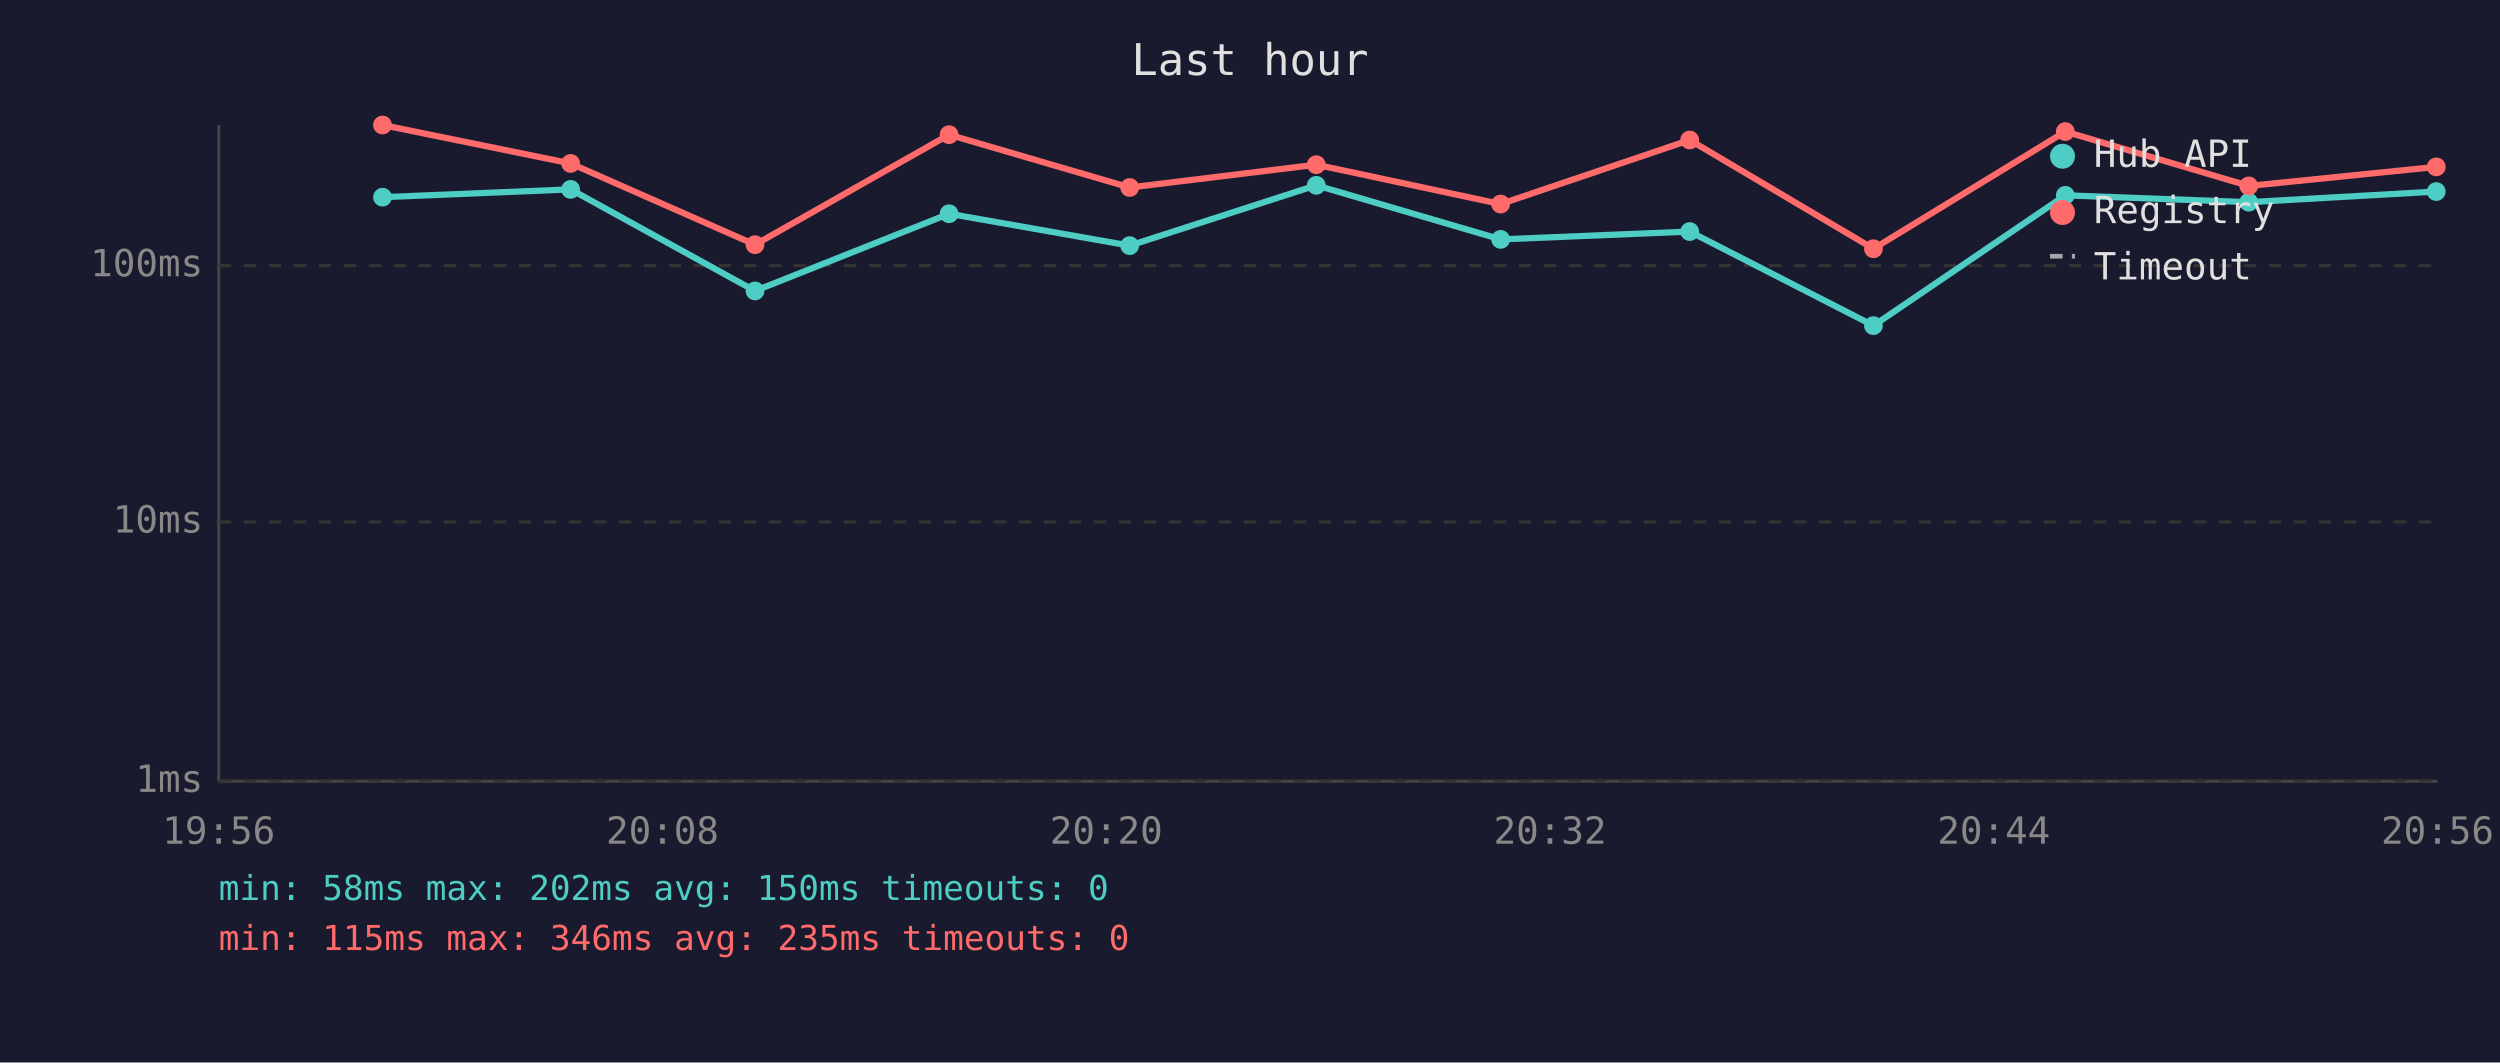
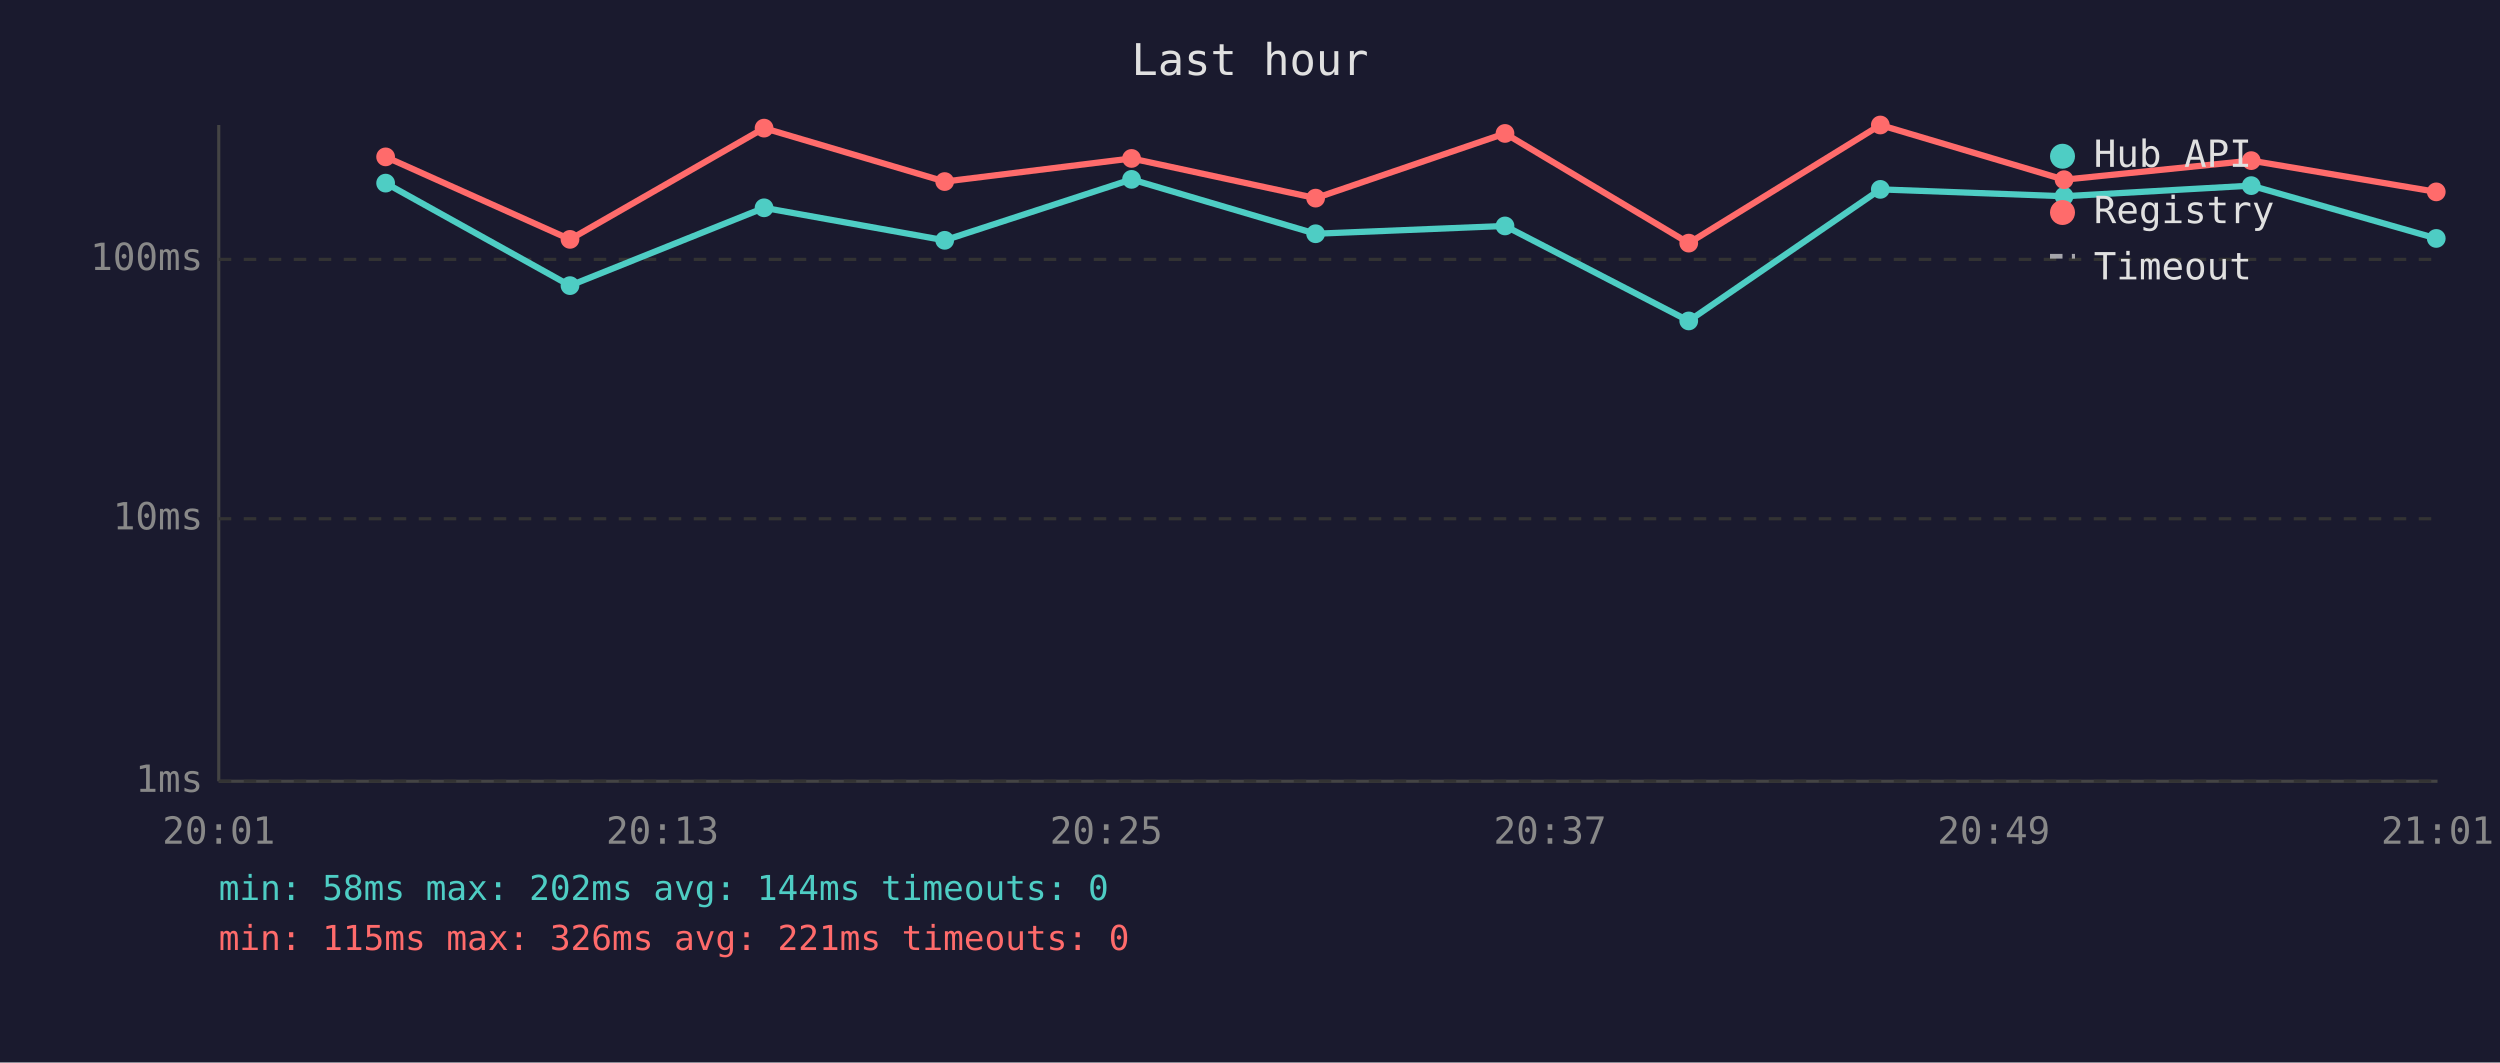
<svg xmlns="http://www.w3.org/2000/svg" viewBox="0 0 800 340" font-family="monospace" font-size="12">
  <rect width="800" height="340" fill="#1a1a2e" />
  <text x="400" y="24" fill="#e0e0e0" font-size="14" text-anchor="middle">Last hour</text>
  <line x1="70" y1="40" x2="70" y2="250" stroke="#444" stroke-width="1" />
  <line x1="70" y1="250" x2="780" y2="250" stroke="#444" stroke-width="1" />
  <line x1="70" y1="250" x2="780" y2="250" stroke="#333" stroke-width="1" stroke-dasharray="4" />
  <text x="65" y="250" fill="#888" text-anchor="end" dominant-baseline="middle">1ms</text>
-   <line x1="70" y1="167" x2="780" y2="167" stroke="#333" stroke-width="1" stroke-dasharray="4" />
-   <text x="65" y="167" fill="#888" text-anchor="end" dominant-baseline="middle">10ms</text>
-   <line x1="70" y1="85" x2="780" y2="85" stroke="#333" stroke-width="1" stroke-dasharray="4" />
-   <text x="65" y="85" fill="#888" text-anchor="end" dominant-baseline="middle">100ms</text>
-   <text x="70" y="270" fill="#888" text-anchor="middle">19:56</text>
-   <text x="212" y="270" fill="#888" text-anchor="middle">20:08</text>
-   <text x="354" y="270" fill="#888" text-anchor="middle">20:20</text>
-   <text x="496" y="270" fill="#888" text-anchor="middle">20:32</text>
-   <text x="638" y="270" fill="#888" text-anchor="middle">20:44</text>
-   <text x="780" y="270" fill="#888" text-anchor="middle">20:56</text>
-   <polyline points="122.4,63.1 182.6,60.6 241.6,93.1 303.7,68.4 361.5,78.6 421.2,59.3 480.2,76.6 540.7,74.1 599.5,104.2 660.9,62.5 719.6,64.7 779.6,61.3" fill="none" stroke="#4ecdc4" stroke-width="2" opacity="1" />
-   <circle cx="122.4" cy="63.1" r="3" fill="#4ecdc4" />
-   <circle cx="182.6" cy="60.6" r="3" fill="#4ecdc4" />
-   <circle cx="241.6" cy="93.1" r="3" fill="#4ecdc4" />
-   <circle cx="303.7" cy="68.4" r="3" fill="#4ecdc4" />
-   <circle cx="361.5" cy="78.6" r="3" fill="#4ecdc4" />
-   <circle cx="421.2" cy="59.3" r="3" fill="#4ecdc4" />
-   <circle cx="480.2" cy="76.6" r="3" fill="#4ecdc4" />
-   <circle cx="540.7" cy="74.1" r="3" fill="#4ecdc4" />
-   <circle cx="599.5" cy="104.2" r="3" fill="#4ecdc4" />
-   <circle cx="660.9" cy="62.5" r="3" fill="#4ecdc4" />
-   <circle cx="719.6" cy="64.7" r="3" fill="#4ecdc4" />
-   <circle cx="779.6" cy="61.3" r="3" fill="#4ecdc4" />
-   <polyline points="122.4,40.0 182.6,52.3 241.6,78.3 303.7,43.1 361.5,60.0 421.2,52.7 480.2,65.3 540.7,44.8 599.5,79.6 660.9,42.1 719.6,59.5 779.6,53.4" fill="none" stroke="#ff6b6b" stroke-width="2" opacity="1" />
-   <circle cx="122.4" cy="40.0" r="3" fill="#ff6b6b" />
-   <circle cx="182.6" cy="52.3" r="3" fill="#ff6b6b" />
-   <circle cx="241.6" cy="78.3" r="3" fill="#ff6b6b" />
-   <circle cx="303.7" cy="43.1" r="3" fill="#ff6b6b" />
-   <circle cx="361.5" cy="60.0" r="3" fill="#ff6b6b" />
-   <circle cx="421.2" cy="52.7" r="3" fill="#ff6b6b" />
-   <circle cx="480.2" cy="65.3" r="3" fill="#ff6b6b" />
-   <circle cx="540.7" cy="44.8" r="3" fill="#ff6b6b" />
-   <circle cx="599.5" cy="79.6" r="3" fill="#ff6b6b" />
-   <circle cx="660.9" cy="42.1" r="3" fill="#ff6b6b" />
-   <circle cx="719.6" cy="59.5" r="3" fill="#ff6b6b" />
-   <circle cx="779.6" cy="53.4" r="3" fill="#ff6b6b" />
+   <line x1="70" y1="166" x2="780" y2="166" stroke="#333" stroke-width="1" stroke-dasharray="4" />
+   <text x="65" y="166" fill="#888" text-anchor="end" dominant-baseline="middle">10ms</text>
+   <line x1="70" y1="83" x2="780" y2="83" stroke="#333" stroke-width="1" stroke-dasharray="4" />
+   <text x="65" y="83" fill="#888" text-anchor="end" dominant-baseline="middle">100ms</text>
+   <text x="70" y="270" fill="#888" text-anchor="middle">20:01</text>
+   <text x="212" y="270" fill="#888" text-anchor="middle">20:13</text>
+   <text x="354" y="270" fill="#888" text-anchor="middle">20:25</text>
+   <text x="496" y="270" fill="#888" text-anchor="middle">20:37</text>
+   <text x="638" y="270" fill="#888" text-anchor="middle">20:49</text>
+   <text x="780" y="270" fill="#888" text-anchor="middle">21:01</text>
+   <polyline points="123.4,58.6 182.4,91.4 244.5,66.5 302.3,76.9 362.1,57.4 421.0,74.8 481.6,72.3 540.4,102.7 601.7,60.6 660.5,62.8 720.4,59.4 779.6,76.3" fill="none" stroke="#4ecdc4" stroke-width="2" opacity="1" />
+   <circle cx="123.4" cy="58.6" r="3" fill="#4ecdc4" />
+   <circle cx="182.4" cy="91.4" r="3" fill="#4ecdc4" />
+   <circle cx="244.5" cy="66.5" r="3" fill="#4ecdc4" />
+   <circle cx="302.3" cy="76.9" r="3" fill="#4ecdc4" />
+   <circle cx="362.1" cy="57.4" r="3" fill="#4ecdc4" />
+   <circle cx="421.0" cy="74.8" r="3" fill="#4ecdc4" />
+   <circle cx="481.6" cy="72.3" r="3" fill="#4ecdc4" />
+   <circle cx="540.4" cy="102.7" r="3" fill="#4ecdc4" />
+   <circle cx="601.7" cy="60.6" r="3" fill="#4ecdc4" />
+   <circle cx="660.5" cy="62.8" r="3" fill="#4ecdc4" />
+   <circle cx="720.4" cy="59.4" r="3" fill="#4ecdc4" />
+   <circle cx="779.6" cy="76.3" r="3" fill="#4ecdc4" />
+   <polyline points="123.4,50.2 182.4,76.6 244.5,41.0 302.3,58.1 362.1,50.7 421.0,63.4 481.6,42.7 540.4,77.8 601.7,40.0 660.5,57.5 720.4,51.4 779.6,61.4" fill="none" stroke="#ff6b6b" stroke-width="2" opacity="1" />
+   <circle cx="123.4" cy="50.2" r="3" fill="#ff6b6b" />
+   <circle cx="182.4" cy="76.6" r="3" fill="#ff6b6b" />
+   <circle cx="244.5" cy="41.0" r="3" fill="#ff6b6b" />
+   <circle cx="302.3" cy="58.1" r="3" fill="#ff6b6b" />
+   <circle cx="362.1" cy="50.7" r="3" fill="#ff6b6b" />
+   <circle cx="421.0" cy="63.4" r="3" fill="#ff6b6b" />
+   <circle cx="481.6" cy="42.7" r="3" fill="#ff6b6b" />
+   <circle cx="540.4" cy="77.8" r="3" fill="#ff6b6b" />
+   <circle cx="601.7" cy="40.0" r="3" fill="#ff6b6b" />
+   <circle cx="660.5" cy="57.5" r="3" fill="#ff6b6b" />
+   <circle cx="720.4" cy="51.4" r="3" fill="#ff6b6b" />
+   <circle cx="779.6" cy="61.4" r="3" fill="#ff6b6b" />
  <circle cx="660" cy="50" r="4" fill="#4ecdc4" />
  <text x="670" y="50" fill="#e0e0e0" dominant-baseline="middle">Hub API</text>
  <circle cx="660" cy="68" r="4" fill="#ff6b6b" />
  <text x="670" y="68" fill="#e0e0e0" dominant-baseline="middle">Registry</text>
  <line x1="656" y1="82" x2="664" y2="82" stroke="#e0e0e0" stroke-width="1.5" stroke-dasharray="4,3" opacity="0.7" />
  <text x="670" y="86" fill="#e0e0e0" dominant-baseline="middle">Timeout</text>
-   <text x="70" y="288" fill="#4ecdc4" font-size="11">min: 58ms  max: 202ms  avg: 150ms  timeouts: 0</text>
-   <text x="70" y="304" fill="#ff6b6b" font-size="11">min: 115ms  max: 346ms  avg: 235ms  timeouts: 0</text>
+   <text x="70" y="288" fill="#4ecdc4" font-size="11">min: 58ms  max: 202ms  avg: 144ms  timeouts: 0</text>
+   <text x="70" y="304" fill="#ff6b6b" font-size="11">min: 115ms  max: 326ms  avg: 221ms  timeouts: 0</text>
</svg>
